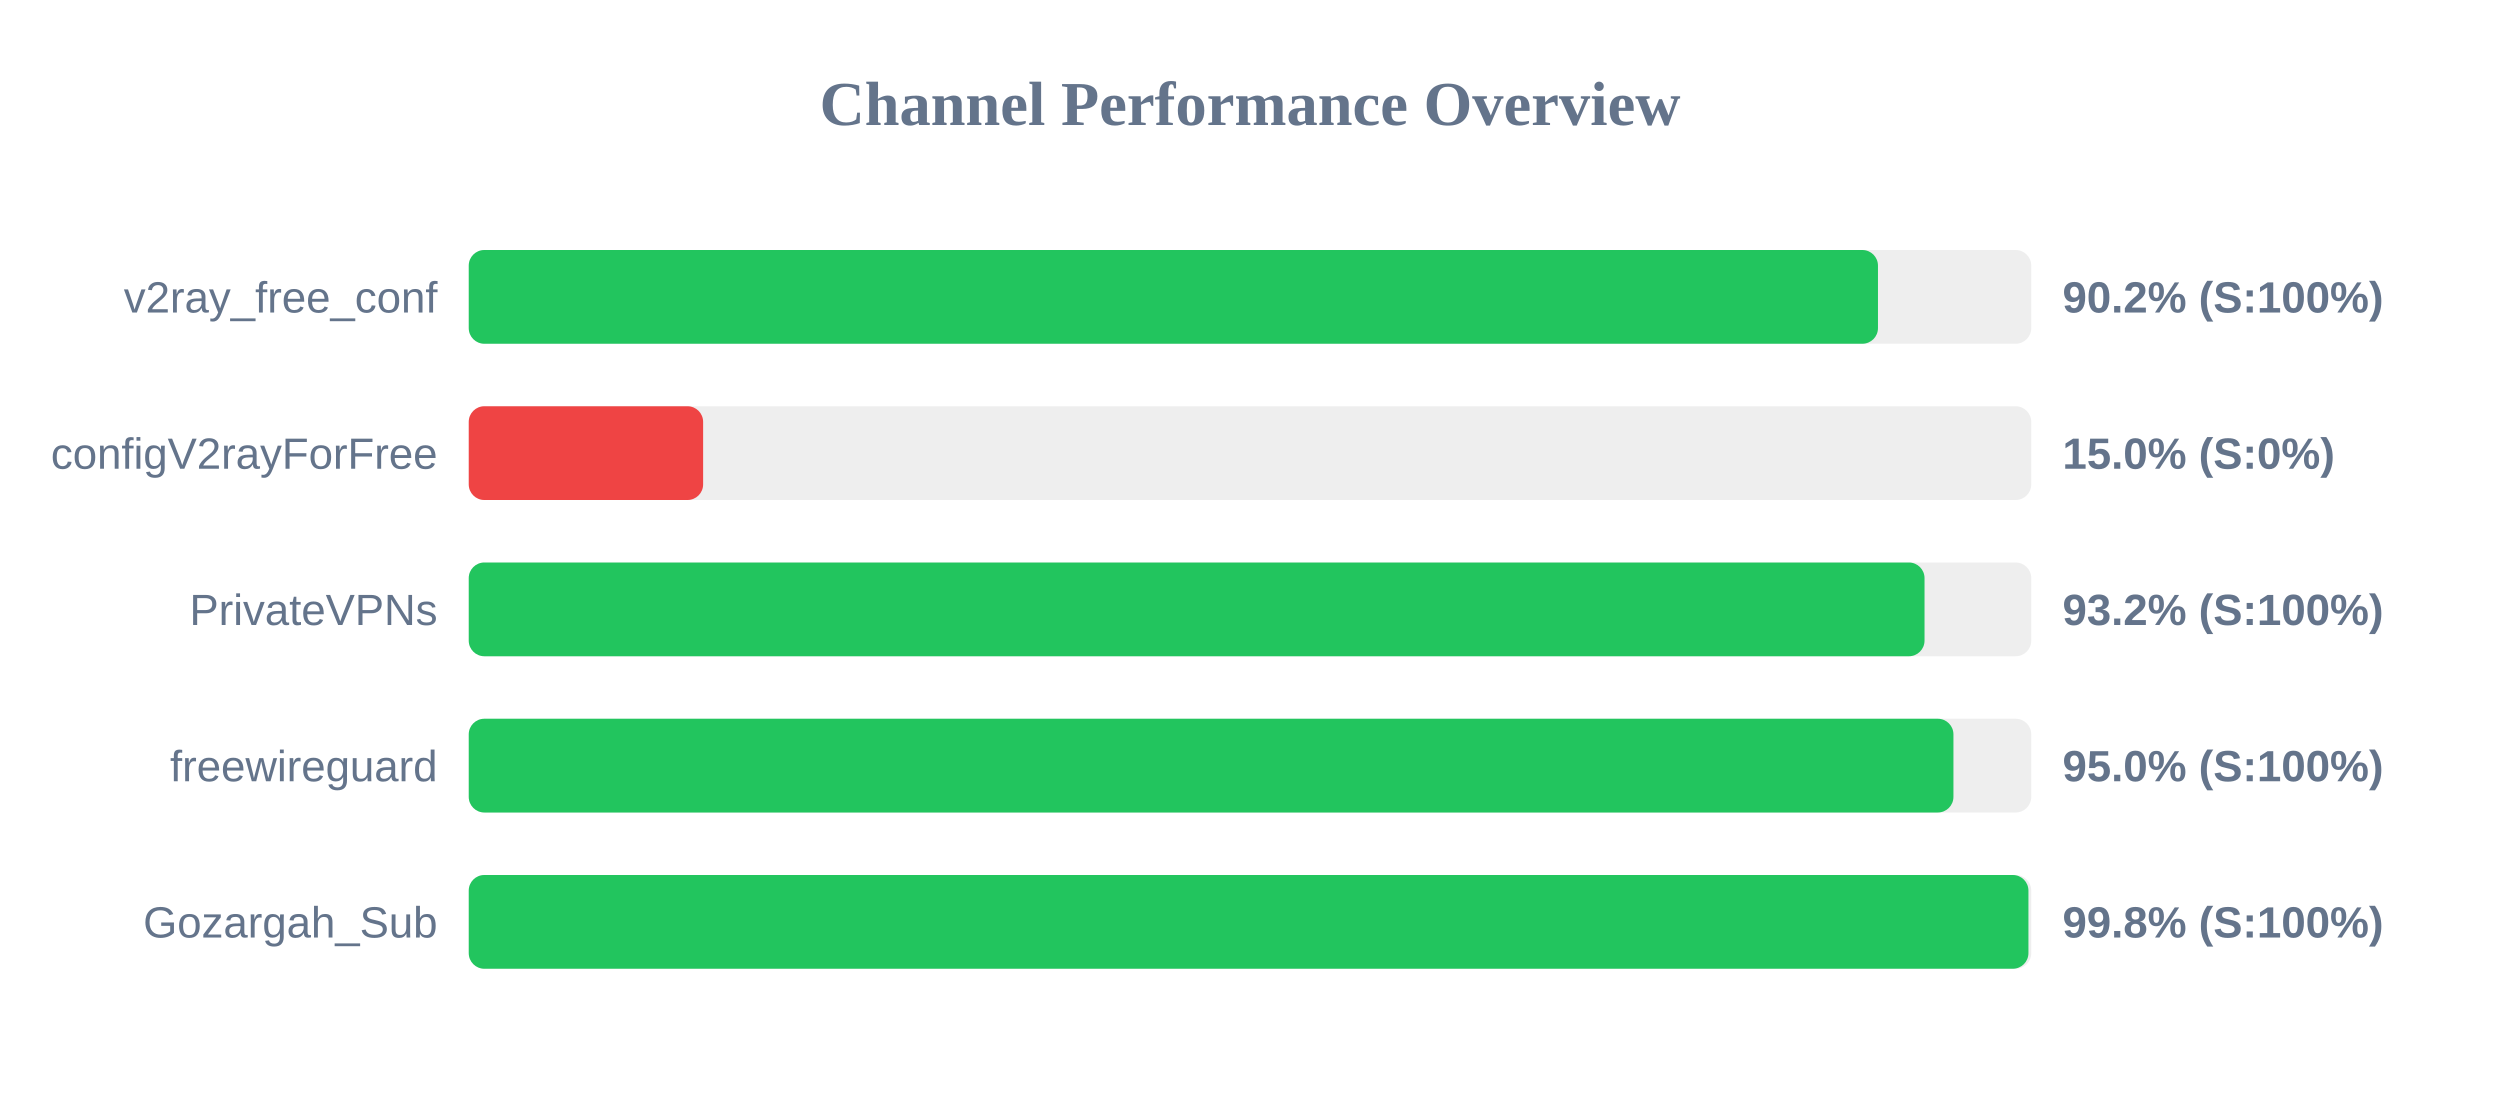
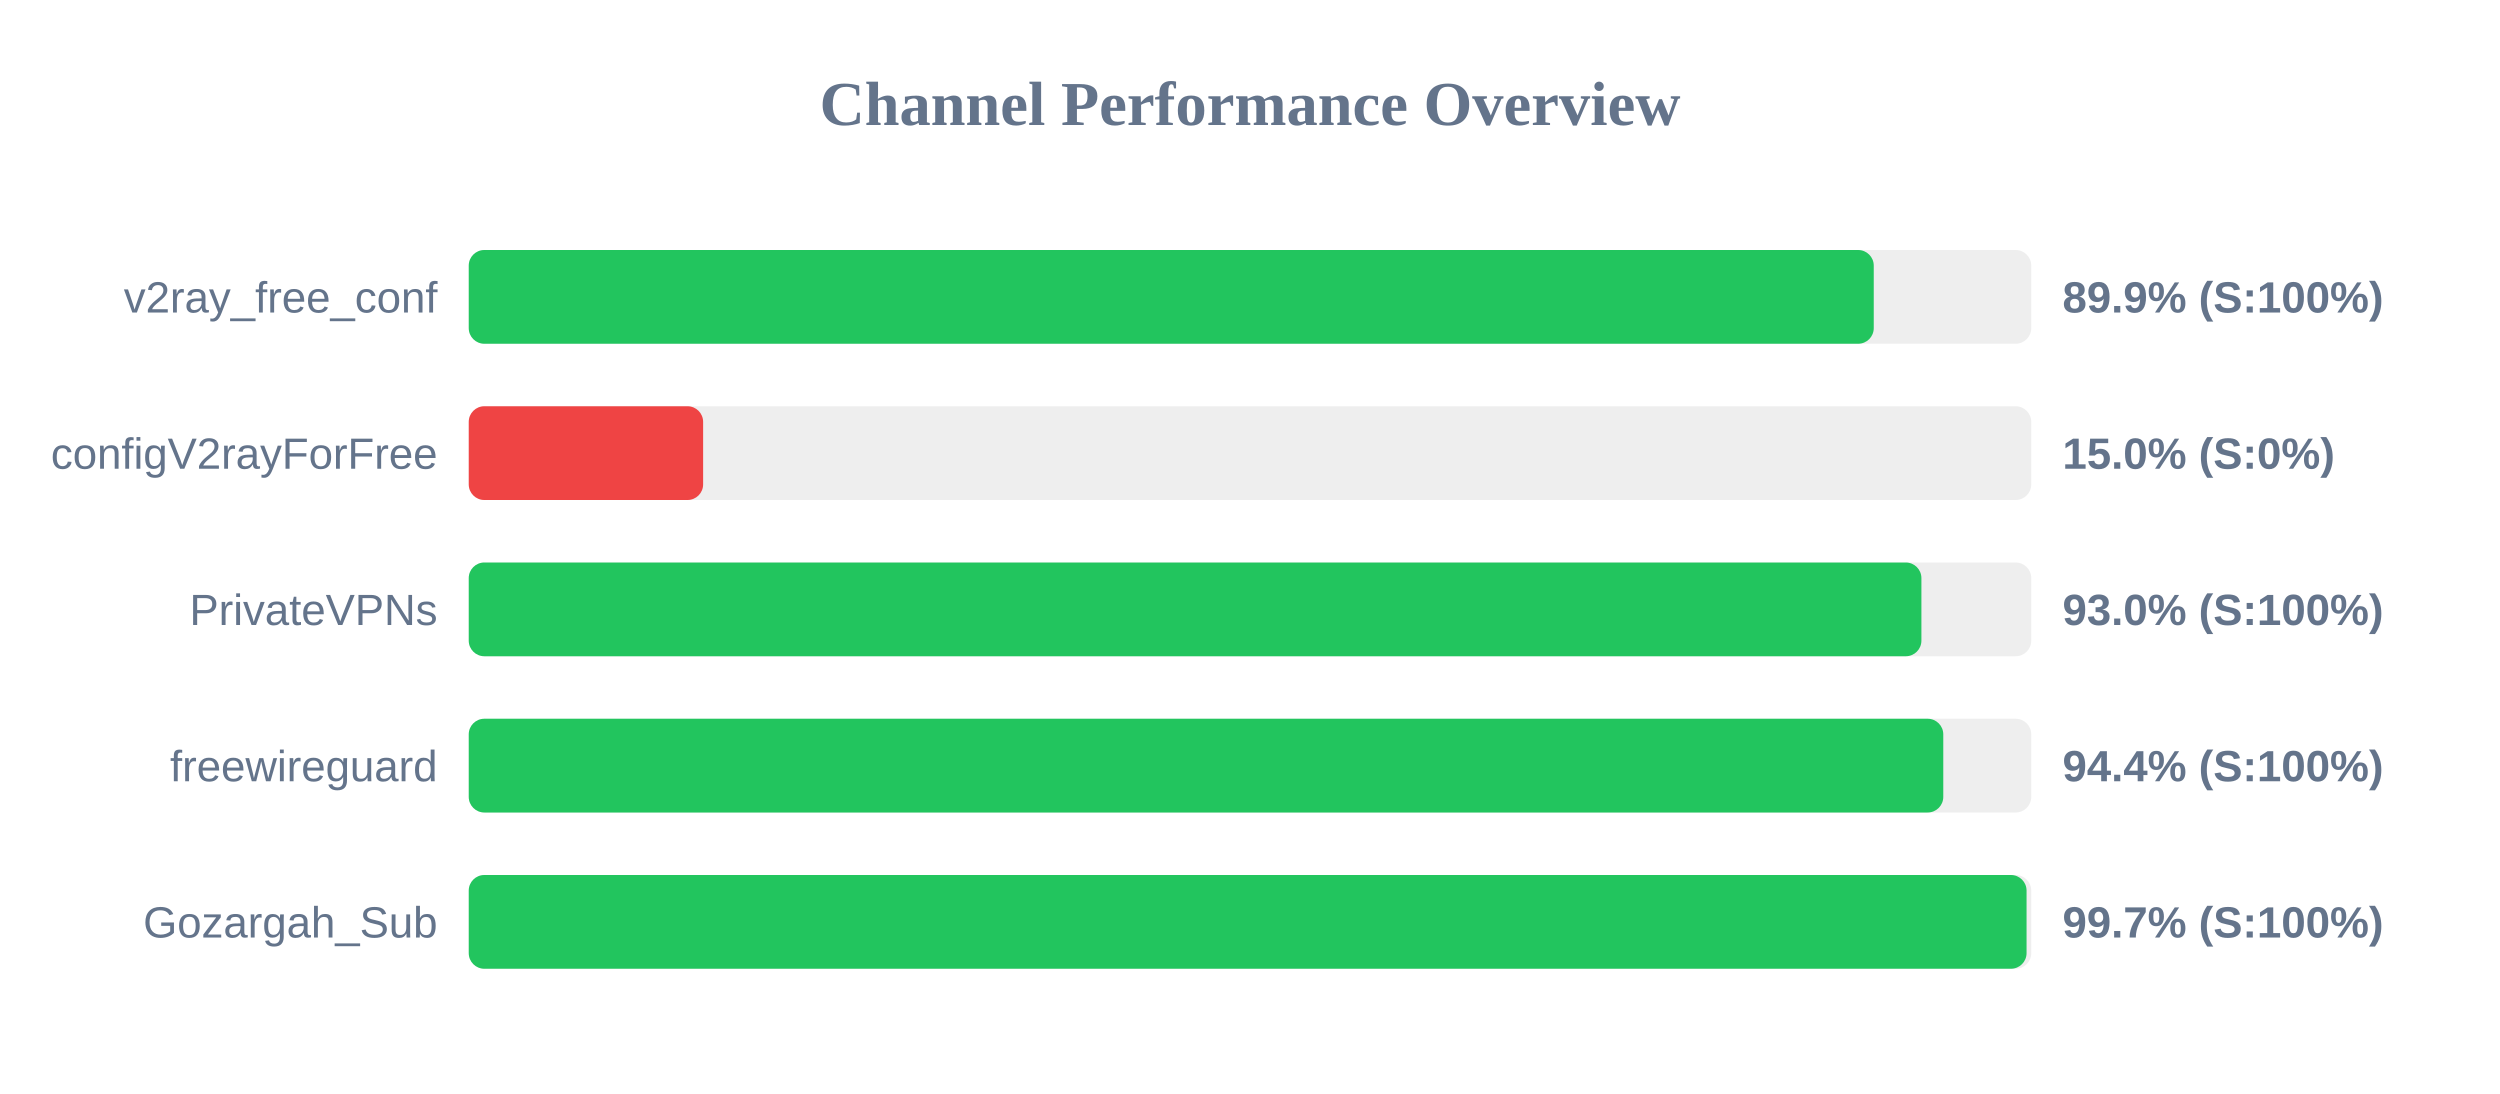
<svg xmlns="http://www.w3.org/2000/svg" width="800" height="350" version="1.1">
  <style>
        .row { font: 14px Arial; fill: #64748b; }
        .score { font: bold 14px Arial; fill: #64748b; }
    </style>
  <text x="400" y="40" text-anchor="middle" font-size="20px" font-weight="bold" fill="#64748b">Channel Performance Overview</text>
  <rect x="150" y="80" width="500" height="30" fill="#eee" rx="5" />
-   <rect x="150" y="80" width="450.95" height="30" fill="#22c55e" rx="5" />
+   <rect x="150" y="80" width="449.6" height="30" fill="#22c55e" rx="5" />
  <text x="140" y="100" text-anchor="end" class="row">v2ray_free_conf</text>
-   <text x="660" y="100" text-anchor="start" class="score">90.2% (S:100%)</text>
+   <text x="660" y="100" text-anchor="start" class="score">89.9% (S:100%)</text>
  <rect x="150" y="130" width="500" height="30" fill="#eee" rx="5" />
  <rect x="150" y="130" width="75.0" height="30" fill="#ef4444" rx="5" />
  <text x="140" y="150" text-anchor="end" class="row">configV2rayForFree</text>
  <text x="660" y="150" text-anchor="start" class="score">15.0% (S:0%)</text>
  <rect x="150" y="180" width="500" height="30" fill="#eee" rx="5" />
-   <rect x="150" y="180" width="465.85" height="30" fill="#22c55e" rx="5" />
+   <rect x="150" y="180" width="464.85" height="30" fill="#22c55e" rx="5" />
  <text x="140" y="200" text-anchor="end" class="row">PrivateVPNs</text>
-   <text x="660" y="200" text-anchor="start" class="score">93.2% (S:100%)</text>
+   <text x="660" y="200" text-anchor="start" class="score">93.0% (S:100%)</text>
  <rect x="150" y="230" width="500" height="30" fill="#eee" rx="5" />
-   <rect x="150" y="230" width="475.1" height="30" fill="#22c55e" rx="5" />
+   <rect x="150" y="230" width="471.85" height="30" fill="#22c55e" rx="5" />
  <text x="140" y="250" text-anchor="end" class="row">freewireguard</text>
-   <text x="660" y="250" text-anchor="start" class="score">95.0% (S:100%)</text>
+   <text x="660" y="250" text-anchor="start" class="score">94.4% (S:100%)</text>
  <rect x="150" y="280" width="500" height="30" fill="#eee" rx="5" />
-   <rect x="150" y="280" width="499.1" height="30" fill="#22c55e" rx="5" />
+   <rect x="150" y="280" width="498.5" height="30" fill="#22c55e" rx="5" />
  <text x="140" y="300" text-anchor="end" class="row">Gozargah_Sub</text>
-   <text x="660" y="300" text-anchor="start" class="score">99.8% (S:100%)</text>
+   <text x="660" y="300" text-anchor="start" class="score">99.7% (S:100%)</text>
</svg>
